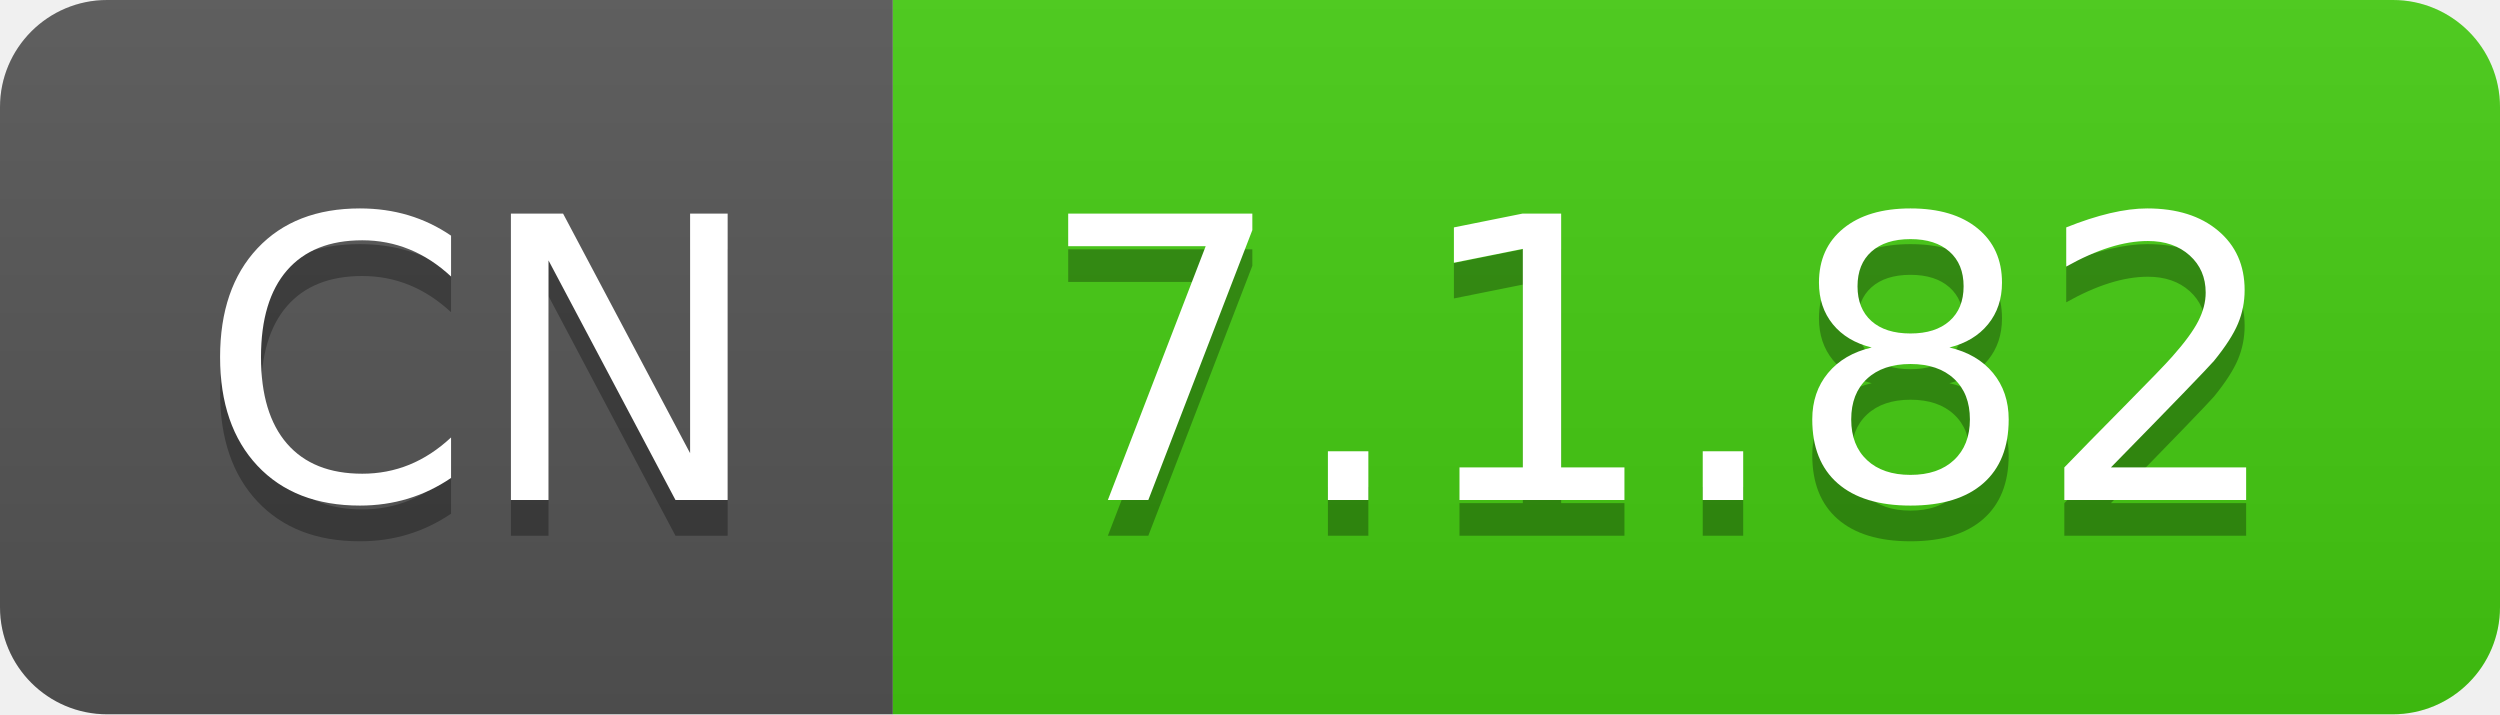
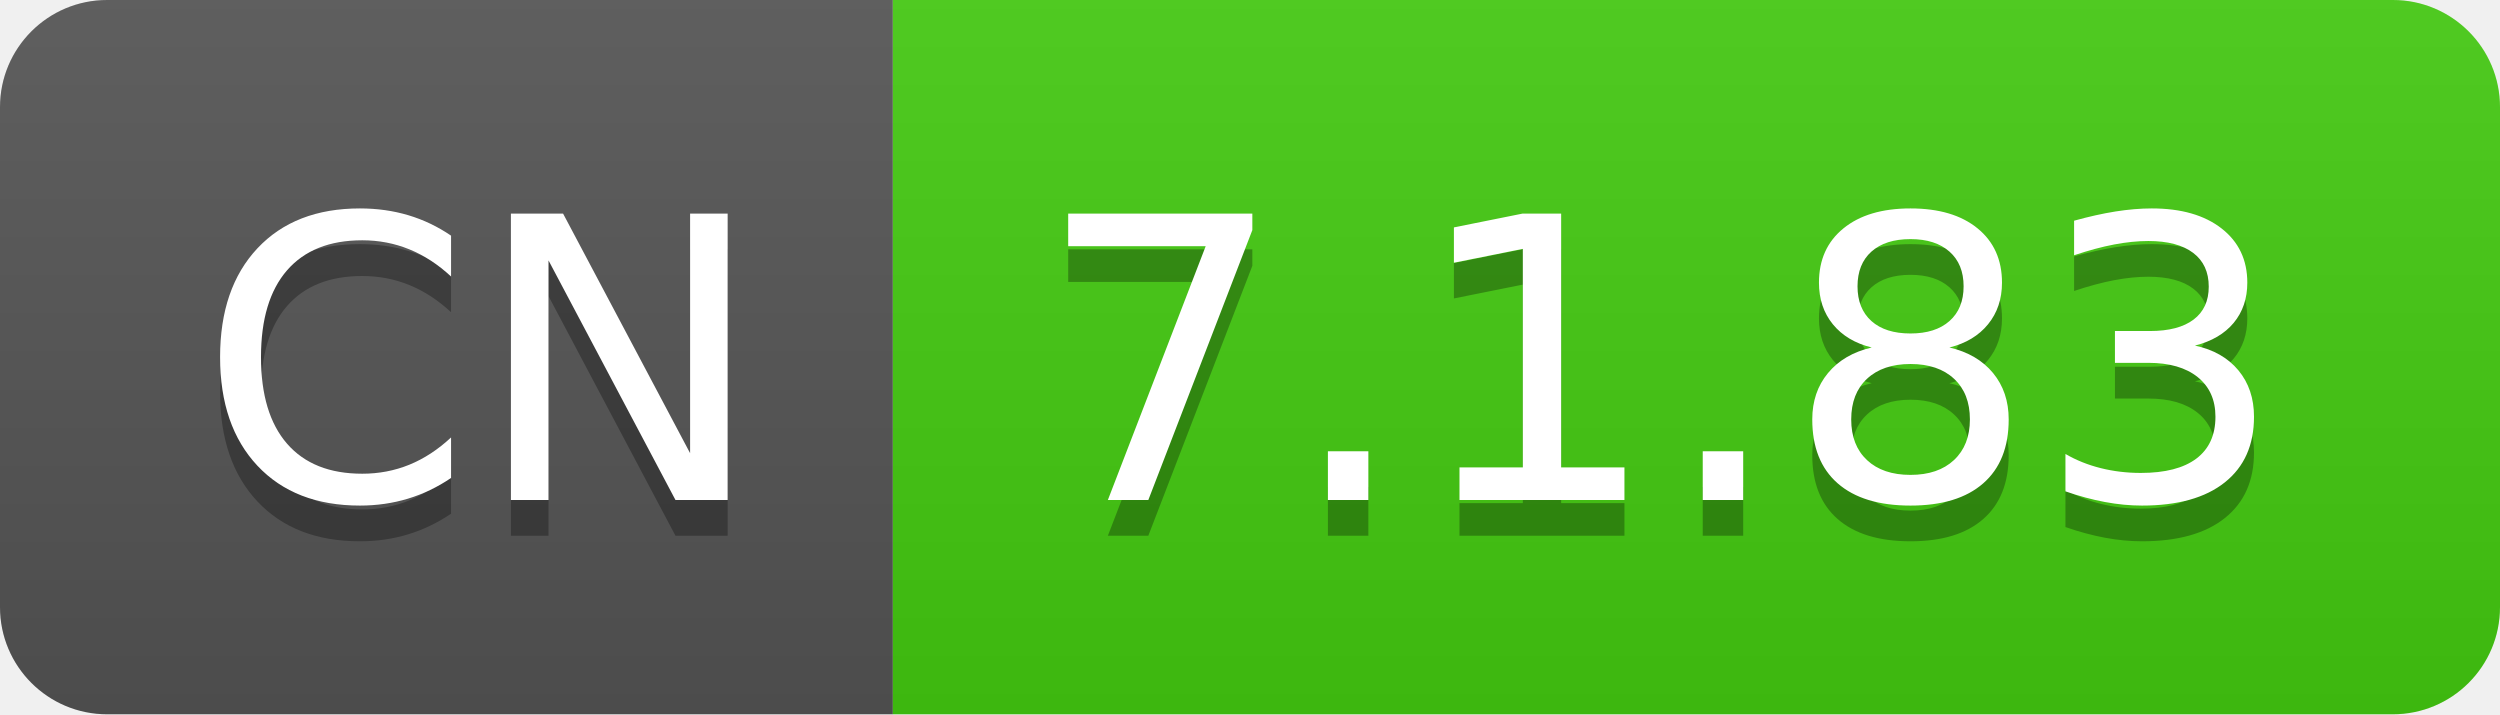
- <svg xmlns="http://www.w3.org/2000/svg" width="70" height="20" role="img" aria-label="CN: 7.1.82">
+ <svg xmlns="http://www.w3.org/2000/svg" width="70" height="20" role="img" aria-label="CN: 7.1.83">
  <linearGradient id="s" x2="0" y2="100%">
    <stop offset="0" stop-color="#bbb" stop-opacity=".1" />
    <stop offset="1" stop-opacity=".1" />
  </linearGradient>
  <clipPath id="r">
    <rect width="70" height="20" rx="3" fill="#fff" />
  </clipPath>
  <g clip-path="url(#r)">
    <rect width="25" height="20" fill="#555" />
    <rect x="25" width="45" height="20" fill="#4c1" />
    <rect width="70" height="20" fill="url(#s)" />
  </g>
  <g fill="#fff" text-anchor="middle" font-family="Verdana,Geneva,DejaVu Sans,sans-serif" text-rendering="geometricPrecision" font-size="110">
    <text aria-hidden="true" x="135" y="150" fill="#010101" fill-opacity=".3" transform="scale(.1)" textLength="150">CN</text>
    <text x="135" y="140" transform="scale(.1)" fill="#fff" textLength="150">CN</text>
-     <text aria-hidden="true" x="465" y="150" fill="#010101" fill-opacity=".3" transform="scale(.1)" textLength="350">7.1.82</text>
-     <text x="465" y="140" transform="scale(.1)" fill="#fff" textLength="350">7.1.82</text>
+     <text aria-hidden="true" x="465" y="150" fill="#010101" fill-opacity=".3" transform="scale(.1)" textLength="350">7.1.83</text>
+     <text x="465" y="140" transform="scale(.1)" fill="#fff" textLength="350">7.1.83</text>
  </g>
</svg>
